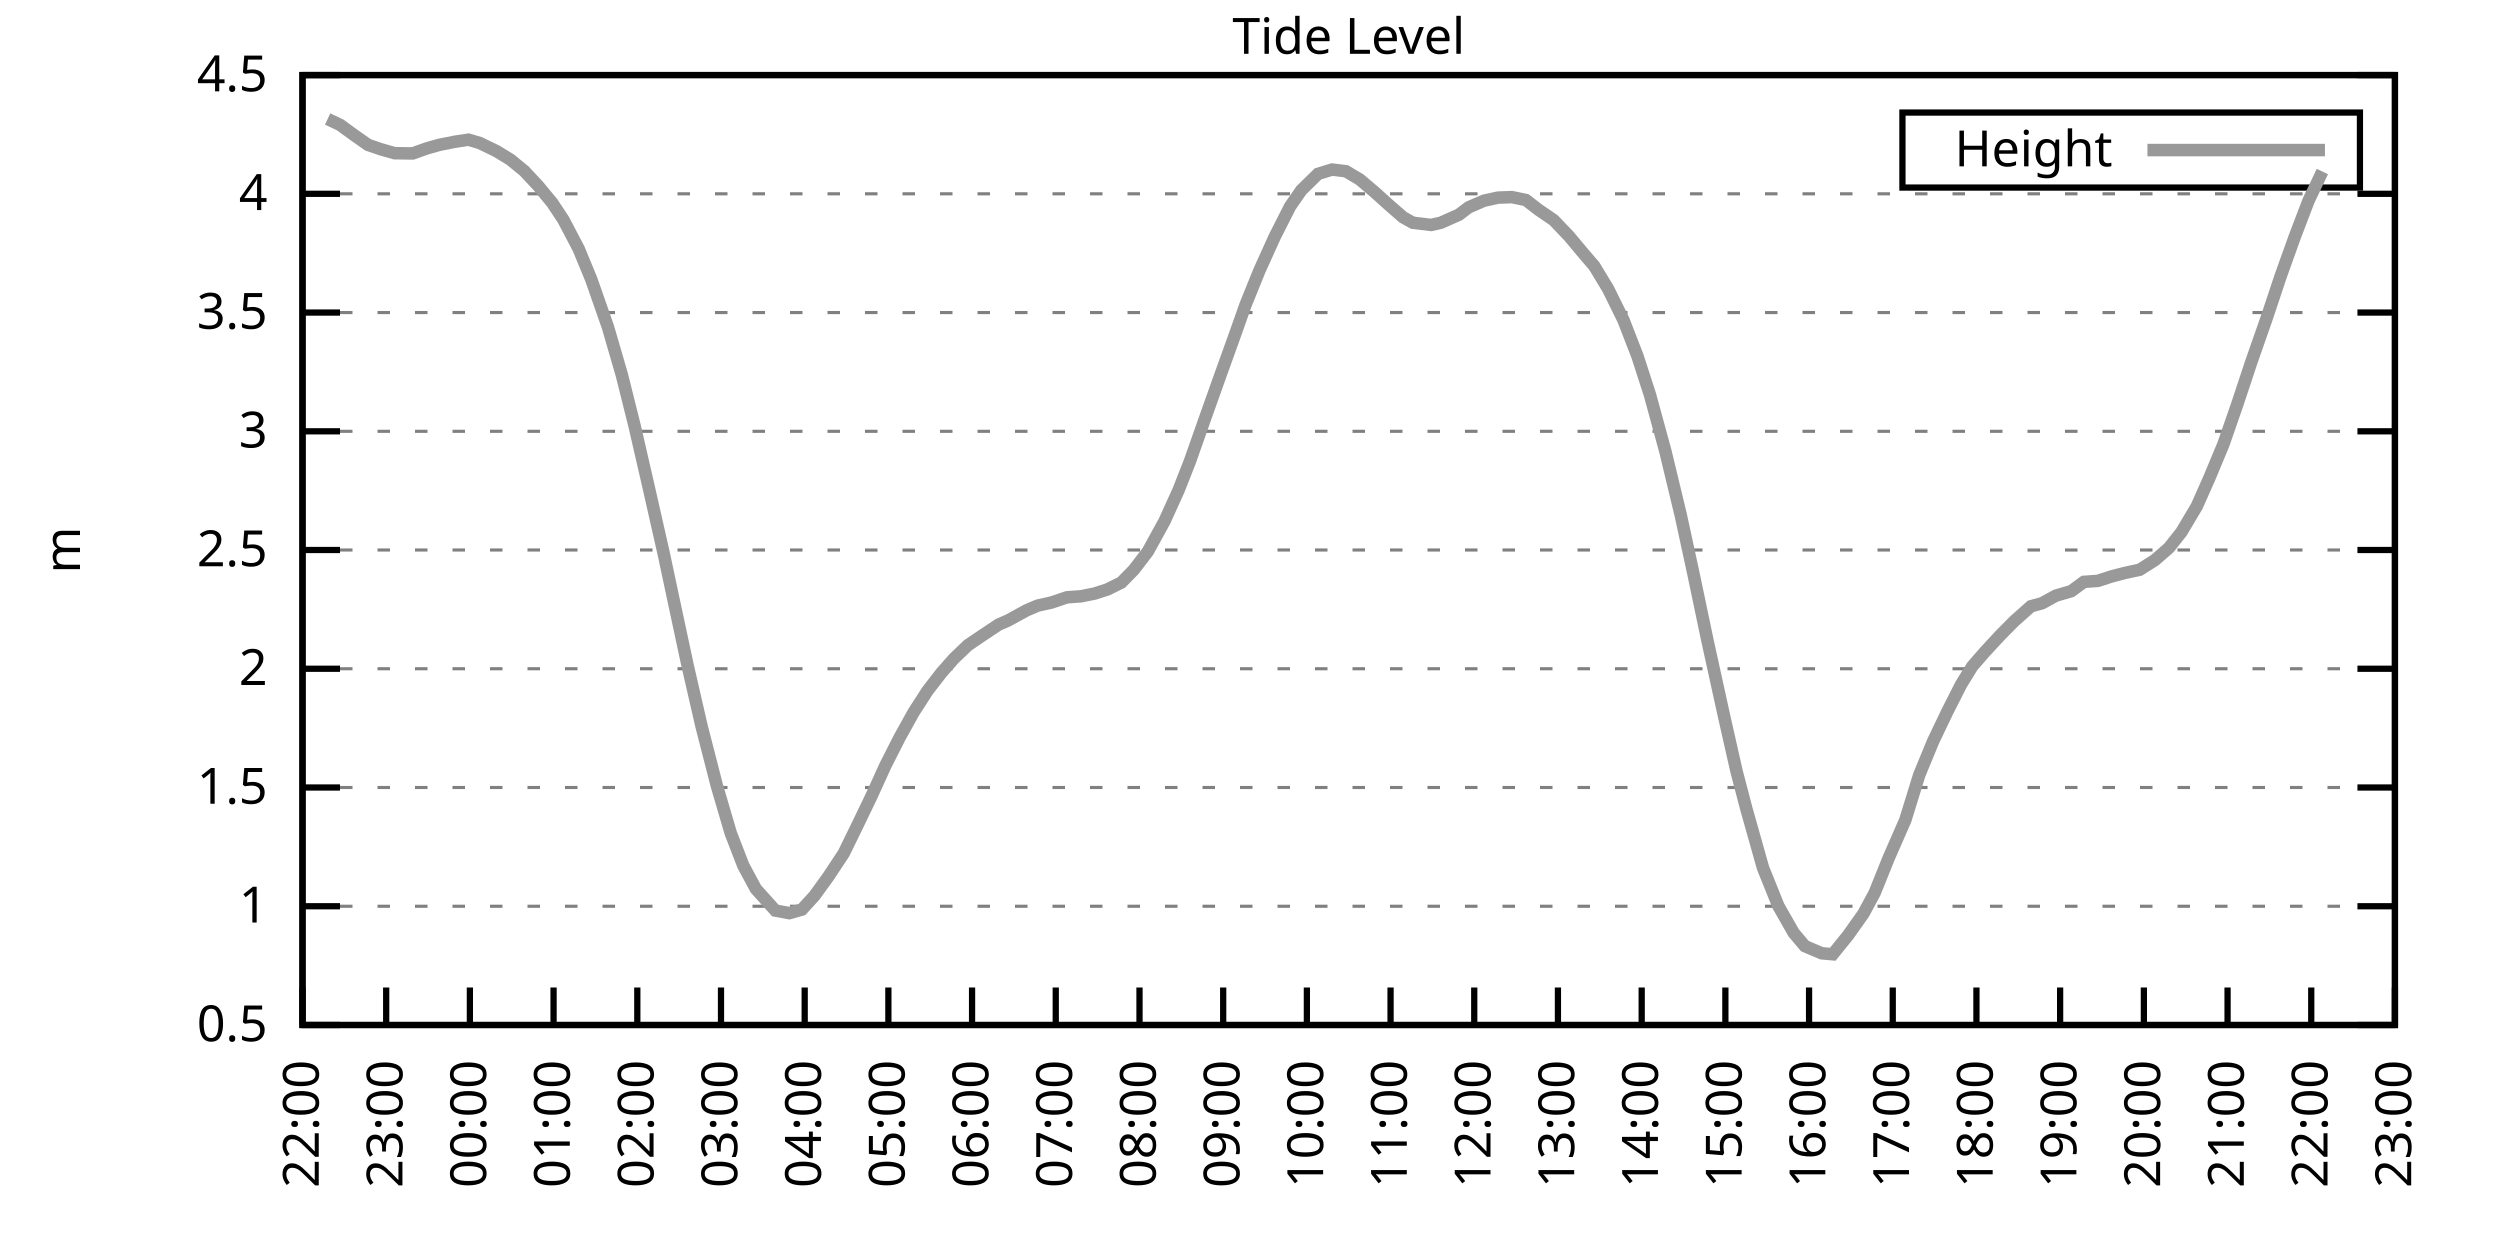
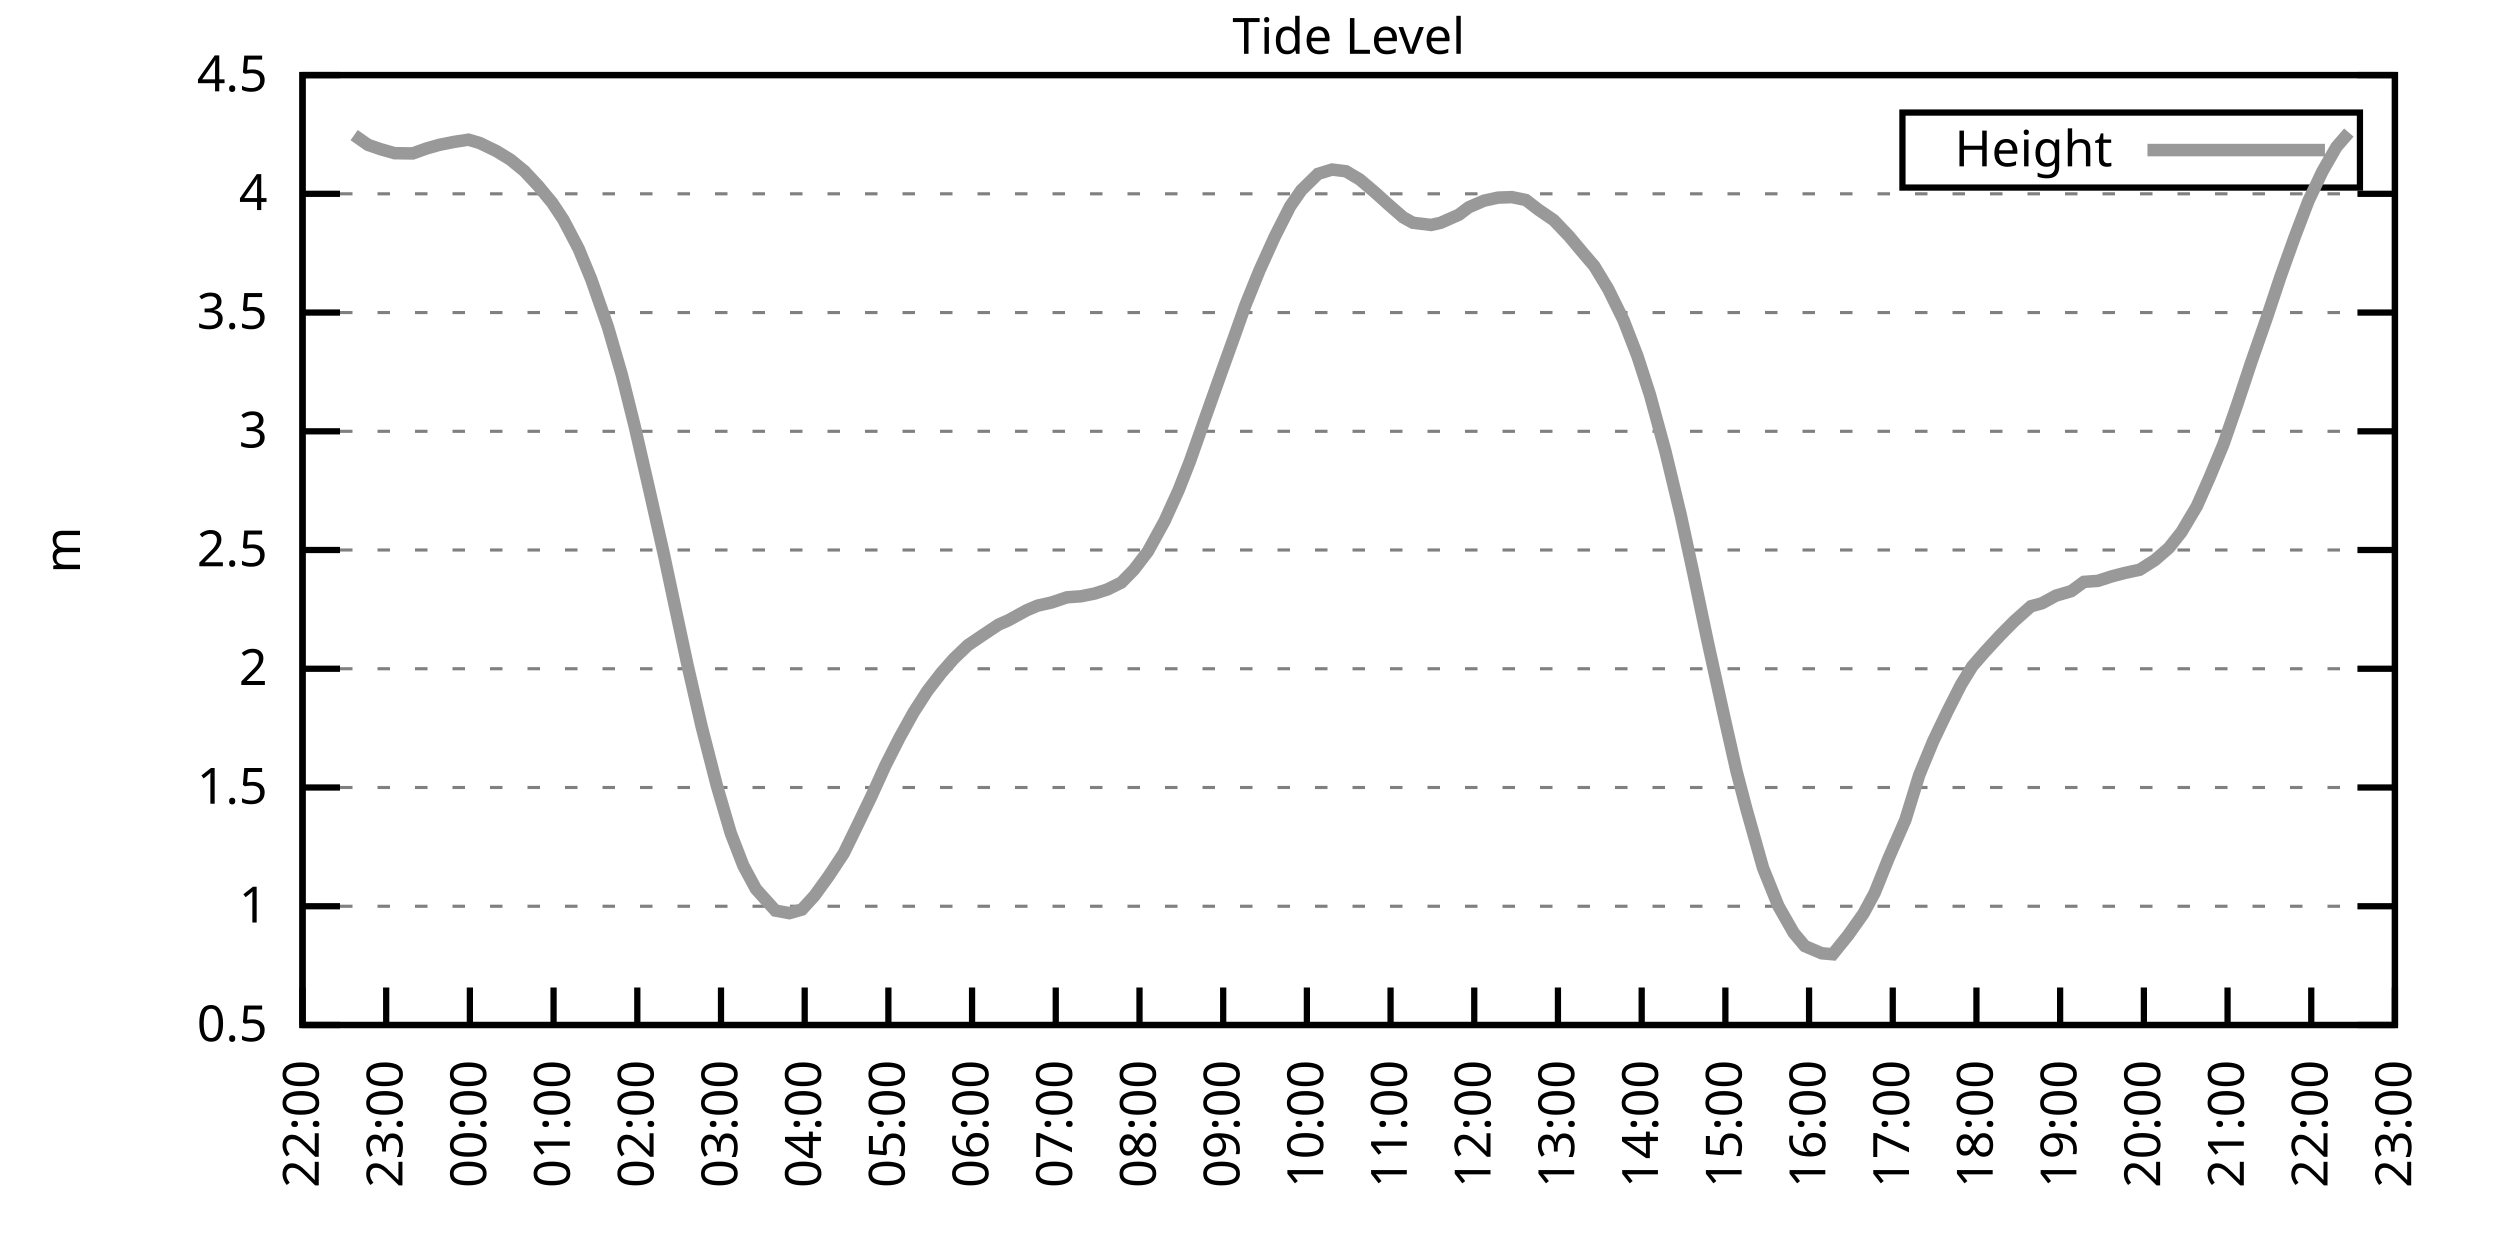
<svg xmlns="http://www.w3.org/2000/svg" xmlns:xlink="http://www.w3.org/1999/xlink" width="400" height="200" viewBox="0 0 400 200">
  <g id="gnuplot_canvas">
    <rect x="0" y="0" width="400" height="200" fill="none" />
    <defs>
      <circle id="gpDot" r="0.5" stroke-width="0.5" stroke="currentColor" />
      <path id="gpPt0" stroke-width="0.333" stroke="currentColor" d="M-1,0 h2 M0,-1 v2" />
      <path id="gpPt1" stroke-width="0.333" stroke="currentColor" d="M-1,-1 L1,1 M1,-1 L-1,1" />
      <path id="gpPt2" stroke-width="0.333" stroke="currentColor" d="M-1,0 L1,0 M0,-1 L0,1 M-1,-1 L1,1 M-1,1 L1,-1" />
      <rect id="gpPt3" stroke-width="0.333" stroke="currentColor" x="-1" y="-1" width="2" height="2" />
      <rect id="gpPt4" stroke-width="0.333" stroke="currentColor" fill="currentColor" x="-1" y="-1" width="2" height="2" />
      <circle id="gpPt5" stroke-width="0.333" stroke="currentColor" cx="0" cy="0" r="1" />
      <use xlink:href="#gpPt5" id="gpPt6" fill="currentColor" stroke="none" />
      <path id="gpPt7" stroke-width="0.333" stroke="currentColor" d="M0,-1.33 L-1.33,0.67 L1.33,0.67 z" />
      <use xlink:href="#gpPt7" id="gpPt8" fill="currentColor" stroke="none" />
      <use xlink:href="#gpPt7" id="gpPt9" stroke="currentColor" transform="rotate(180)" />
      <use xlink:href="#gpPt9" id="gpPt10" fill="currentColor" stroke="none" />
      <use xlink:href="#gpPt3" id="gpPt11" stroke="currentColor" transform="rotate(45)" />
      <use xlink:href="#gpPt11" id="gpPt12" fill="currentColor" stroke="none" />
      <path id="gpPt13" stroke-width="0.333" stroke="currentColor" d="M0,1.330 L1.265,0.411 L0.782,-1.067 L-0.782,-1.076 L-1.265,0.411 z" />
      <use xlink:href="#gpPt13" id="gpPt14" fill="currentColor" stroke="none" />
      <filter id="textbox" filterUnits="objectBoundingBox" x="0" y="0" height="1" width="1">
        <feFlood flood-color="white" flood-opacity="1" result="bgnd" />
        <feComposite in="SourceGraphic" in2="bgnd" operator="atop" />
      </filter>
      <filter id="greybox" filterUnits="objectBoundingBox" x="0" y="0" height="1" width="1">
        <feFlood flood-color="lightgrey" flood-opacity="1" result="grey" />
        <feComposite in="SourceGraphic" in2="grey" operator="atop" />
      </filter>
    </defs>
    <g fill="none" color="white" stroke="currentColor" stroke-width="1.00" stroke-linecap="butt" stroke-linejoin="miter">
</g>
    <g fill="none" color="black" stroke="currentColor" stroke-width="1.00" stroke-linecap="butt" stroke-linejoin="miter">
      <g stroke="none" shape-rendering="crispEdges">
        <polygon fill="rgb(255, 255, 255)" points="48.40,164.00 383.18,164.00 383.18,12.02 48.40,12.02 " />
      </g>
    </g>
    <g fill="none" color="black" stroke="currentColor" stroke-width="1.00" stroke-linecap="butt" stroke-linejoin="miter">
</g>
    <g fill="none" color="black" stroke="black" stroke-width="0.50" stroke-linecap="butt" stroke-linejoin="miter">
</g>
    <g fill="none" color="gray" stroke="currentColor" stroke-width="0.50" stroke-linecap="butt" stroke-linejoin="miter">
      <path stroke="gray" stroke-dasharray="2,4" class="gridline" d="M48.40,164.00 L383.19,164.00  " />
    </g>
    <g fill="none" color="gray" stroke="gray" stroke-width="1.00" stroke-linecap="butt" stroke-linejoin="miter">
</g>
    <g fill="none" color="black" stroke="currentColor" stroke-width="1.00" stroke-linecap="butt" stroke-linejoin="miter">
      <path stroke="black" d="M48.40,164.00 L54.40,164.00 M383.19,164.00 L377.19,164.00  " />
      <g transform="translate(42.80,166.60)" stroke="none" fill="black" font-family="Sans" font-size="8.00" text-anchor="end">
        <text>
          <tspan font-family="Sans"> 0.5</tspan>
        </text>
      </g>
    </g>
    <g fill="none" color="black" stroke="currentColor" stroke-width="1.00" stroke-linecap="butt" stroke-linejoin="miter">
</g>
    <g fill="none" color="black" stroke="black" stroke-width="0.50" stroke-linecap="butt" stroke-linejoin="miter">
</g>
    <g fill="none" color="gray" stroke="currentColor" stroke-width="0.50" stroke-linecap="butt" stroke-linejoin="miter">
      <path stroke="gray" stroke-dasharray="2,4" class="gridline" d="M48.40,145.00 L383.19,145.00  " />
    </g>
    <g fill="none" color="gray" stroke="gray" stroke-width="1.00" stroke-linecap="butt" stroke-linejoin="miter">
</g>
    <g fill="none" color="black" stroke="currentColor" stroke-width="1.00" stroke-linecap="butt" stroke-linejoin="miter">
      <path stroke="black" d="M48.40,145.00 L54.40,145.00 M383.19,145.00 L377.19,145.00  " />
      <g transform="translate(42.80,147.60)" stroke="none" fill="black" font-family="Sans" font-size="8.00" text-anchor="end">
        <text>
          <tspan font-family="Sans"> 1</tspan>
        </text>
      </g>
    </g>
    <g fill="none" color="black" stroke="currentColor" stroke-width="1.00" stroke-linecap="butt" stroke-linejoin="miter">
</g>
    <g fill="none" color="black" stroke="black" stroke-width="0.50" stroke-linecap="butt" stroke-linejoin="miter">
</g>
    <g fill="none" color="gray" stroke="currentColor" stroke-width="0.50" stroke-linecap="butt" stroke-linejoin="miter">
      <path stroke="gray" stroke-dasharray="2,4" class="gridline" d="M48.40,126.00 L383.19,126.00  " />
    </g>
    <g fill="none" color="gray" stroke="gray" stroke-width="1.00" stroke-linecap="butt" stroke-linejoin="miter">
</g>
    <g fill="none" color="black" stroke="currentColor" stroke-width="1.00" stroke-linecap="butt" stroke-linejoin="miter">
      <path stroke="black" d="M48.40,126.00 L54.40,126.00 M383.19,126.00 L377.19,126.00  " />
      <g transform="translate(42.80,128.60)" stroke="none" fill="black" font-family="Sans" font-size="8.00" text-anchor="end">
        <text>
          <tspan font-family="Sans"> 1.5</tspan>
        </text>
      </g>
    </g>
    <g fill="none" color="black" stroke="currentColor" stroke-width="1.00" stroke-linecap="butt" stroke-linejoin="miter">
</g>
    <g fill="none" color="black" stroke="black" stroke-width="0.50" stroke-linecap="butt" stroke-linejoin="miter">
</g>
    <g fill="none" color="gray" stroke="currentColor" stroke-width="0.50" stroke-linecap="butt" stroke-linejoin="miter">
      <path stroke="gray" stroke-dasharray="2,4" class="gridline" d="M48.40,107.00 L383.19,107.00  " />
    </g>
    <g fill="none" color="gray" stroke="gray" stroke-width="1.00" stroke-linecap="butt" stroke-linejoin="miter">
</g>
    <g fill="none" color="black" stroke="currentColor" stroke-width="1.00" stroke-linecap="butt" stroke-linejoin="miter">
      <path stroke="black" d="M48.40,107.00 L54.40,107.00 M383.19,107.00 L377.19,107.00  " />
      <g transform="translate(42.80,109.60)" stroke="none" fill="black" font-family="Sans" font-size="8.00" text-anchor="end">
        <text>
          <tspan font-family="Sans"> 2</tspan>
        </text>
      </g>
    </g>
    <g fill="none" color="black" stroke="currentColor" stroke-width="1.00" stroke-linecap="butt" stroke-linejoin="miter">
</g>
    <g fill="none" color="black" stroke="black" stroke-width="0.50" stroke-linecap="butt" stroke-linejoin="miter">
</g>
    <g fill="none" color="gray" stroke="currentColor" stroke-width="0.50" stroke-linecap="butt" stroke-linejoin="miter">
      <path stroke="gray" stroke-dasharray="2,4" class="gridline" d="M48.40,88.00 L383.19,88.00  " />
    </g>
    <g fill="none" color="gray" stroke="gray" stroke-width="1.00" stroke-linecap="butt" stroke-linejoin="miter">
</g>
    <g fill="none" color="black" stroke="currentColor" stroke-width="1.00" stroke-linecap="butt" stroke-linejoin="miter">
      <path stroke="black" d="M48.40,88.00 L54.40,88.00 M383.19,88.00 L377.19,88.00  " />
      <g transform="translate(42.80,90.60)" stroke="none" fill="black" font-family="Sans" font-size="8.00" text-anchor="end">
        <text>
          <tspan font-family="Sans"> 2.5</tspan>
        </text>
      </g>
    </g>
    <g fill="none" color="black" stroke="currentColor" stroke-width="1.00" stroke-linecap="butt" stroke-linejoin="miter">
</g>
    <g fill="none" color="black" stroke="black" stroke-width="0.50" stroke-linecap="butt" stroke-linejoin="miter">
</g>
    <g fill="none" color="gray" stroke="currentColor" stroke-width="0.50" stroke-linecap="butt" stroke-linejoin="miter">
      <path stroke="gray" stroke-dasharray="2,4" class="gridline" d="M48.40,69.01 L383.19,69.01  " />
    </g>
    <g fill="none" color="gray" stroke="gray" stroke-width="1.00" stroke-linecap="butt" stroke-linejoin="miter">
</g>
    <g fill="none" color="black" stroke="currentColor" stroke-width="1.00" stroke-linecap="butt" stroke-linejoin="miter">
      <path stroke="black" d="M48.40,69.01 L54.40,69.01 M383.19,69.01 L377.19,69.01  " />
      <g transform="translate(42.80,71.61)" stroke="none" fill="black" font-family="Sans" font-size="8.00" text-anchor="end">
        <text>
          <tspan font-family="Sans"> 3</tspan>
        </text>
      </g>
    </g>
    <g fill="none" color="black" stroke="currentColor" stroke-width="1.00" stroke-linecap="butt" stroke-linejoin="miter">
</g>
    <g fill="none" color="black" stroke="black" stroke-width="0.50" stroke-linecap="butt" stroke-linejoin="miter">
</g>
    <g fill="none" color="gray" stroke="currentColor" stroke-width="0.50" stroke-linecap="butt" stroke-linejoin="miter">
      <path stroke="gray" stroke-dasharray="2,4" class="gridline" d="M48.40,50.01 L383.19,50.01  " />
    </g>
    <g fill="none" color="gray" stroke="gray" stroke-width="1.00" stroke-linecap="butt" stroke-linejoin="miter">
</g>
    <g fill="none" color="black" stroke="currentColor" stroke-width="1.00" stroke-linecap="butt" stroke-linejoin="miter">
      <path stroke="black" d="M48.40,50.01 L54.40,50.01 M383.19,50.01 L377.19,50.01  " />
      <g transform="translate(42.80,52.61)" stroke="none" fill="black" font-family="Sans" font-size="8.00" text-anchor="end">
        <text>
          <tspan font-family="Sans"> 3.5</tspan>
        </text>
      </g>
    </g>
    <g fill="none" color="black" stroke="currentColor" stroke-width="1.00" stroke-linecap="butt" stroke-linejoin="miter">
</g>
    <g fill="none" color="black" stroke="black" stroke-width="0.50" stroke-linecap="butt" stroke-linejoin="miter">
</g>
    <g fill="none" color="gray" stroke="currentColor" stroke-width="0.50" stroke-linecap="butt" stroke-linejoin="miter">
      <path stroke="gray" stroke-dasharray="2,4" class="gridline" d="M48.40,31.01 L383.19,31.01  " />
    </g>
    <g fill="none" color="gray" stroke="gray" stroke-width="1.00" stroke-linecap="butt" stroke-linejoin="miter">
</g>
    <g fill="none" color="black" stroke="currentColor" stroke-width="1.00" stroke-linecap="butt" stroke-linejoin="miter">
      <path stroke="black" d="M48.40,31.01 L54.40,31.01 M383.19,31.01 L377.19,31.01  " />
      <g transform="translate(42.80,33.61)" stroke="none" fill="black" font-family="Sans" font-size="8.00" text-anchor="end">
        <text>
          <tspan font-family="Sans"> 4</tspan>
        </text>
      </g>
    </g>
    <g fill="none" color="black" stroke="currentColor" stroke-width="1.00" stroke-linecap="butt" stroke-linejoin="miter">
</g>
    <g fill="none" color="black" stroke="black" stroke-width="0.50" stroke-linecap="butt" stroke-linejoin="miter">
</g>
    <g fill="none" color="gray" stroke="currentColor" stroke-width="0.50" stroke-linecap="butt" stroke-linejoin="miter">
      <path stroke="gray" stroke-dasharray="2,4" class="gridline" d="M48.40,12.01 L383.19,12.01  " />
    </g>
    <g fill="none" color="gray" stroke="gray" stroke-width="1.00" stroke-linecap="butt" stroke-linejoin="miter">
</g>
    <g fill="none" color="black" stroke="currentColor" stroke-width="1.00" stroke-linecap="butt" stroke-linejoin="miter">
      <path stroke="black" d="M48.40,12.01 L54.40,12.01 M383.19,12.01 L377.19,12.01  " />
      <g transform="translate(42.80,14.61)" stroke="none" fill="black" font-family="Sans" font-size="8.00" text-anchor="end">
        <text>
          <tspan font-family="Sans"> 4.5</tspan>
        </text>
      </g>
    </g>
    <g fill="none" color="black" stroke="currentColor" stroke-width="1.00" stroke-linecap="butt" stroke-linejoin="miter">
      <path stroke="black" d="M48.40,164.00 L48.40,158.00  " />
      <g transform="translate(51.00,169.60) rotate(270.00)" stroke="none" fill="black" font-family="Sans" font-size="8.00" text-anchor="end">
        <text>
          <tspan font-family="Sans">22:00</tspan>
        </text>
      </g>
    </g>
    <g fill="none" color="black" stroke="currentColor" stroke-width="1.00" stroke-linecap="butt" stroke-linejoin="miter">
      <path stroke="black" d="M61.79,164.00 L61.79,158.00  " />
      <g transform="translate(64.39,169.60) rotate(270.00)" stroke="none" fill="black" font-family="Sans" font-size="8.00" text-anchor="end">
        <text>
          <tspan font-family="Sans">23:00</tspan>
        </text>
      </g>
    </g>
    <g fill="none" color="black" stroke="currentColor" stroke-width="1.00" stroke-linecap="butt" stroke-linejoin="miter">
      <path stroke="black" d="M75.18,164.00 L75.18,158.00  " />
      <g transform="translate(77.78,169.60) rotate(270.00)" stroke="none" fill="black" font-family="Sans" font-size="8.00" text-anchor="end">
        <text>
          <tspan font-family="Sans">00:00</tspan>
        </text>
      </g>
    </g>
    <g fill="none" color="black" stroke="currentColor" stroke-width="1.00" stroke-linecap="butt" stroke-linejoin="miter">
      <path stroke="black" d="M88.57,164.00 L88.57,158.00  " />
      <g transform="translate(91.17,169.60) rotate(270.00)" stroke="none" fill="black" font-family="Sans" font-size="8.00" text-anchor="end">
        <text>
          <tspan font-family="Sans">01:00</tspan>
        </text>
      </g>
    </g>
    <g fill="none" color="black" stroke="currentColor" stroke-width="1.00" stroke-linecap="butt" stroke-linejoin="miter">
      <path stroke="black" d="M101.97,164.00 L101.97,158.00  " />
      <g transform="translate(104.57,169.60) rotate(270.00)" stroke="none" fill="black" font-family="Sans" font-size="8.00" text-anchor="end">
        <text>
          <tspan font-family="Sans">02:00</tspan>
        </text>
      </g>
    </g>
    <g fill="none" color="black" stroke="currentColor" stroke-width="1.00" stroke-linecap="butt" stroke-linejoin="miter">
      <path stroke="black" d="M115.36,164.00 L115.36,158.00  " />
      <g transform="translate(117.96,169.60) rotate(270.00)" stroke="none" fill="black" font-family="Sans" font-size="8.00" text-anchor="end">
        <text>
          <tspan font-family="Sans">03:00</tspan>
        </text>
      </g>
    </g>
    <g fill="none" color="black" stroke="currentColor" stroke-width="1.00" stroke-linecap="butt" stroke-linejoin="miter">
      <path stroke="black" d="M128.75,164.00 L128.75,158.00  " />
      <g transform="translate(131.35,169.60) rotate(270.00)" stroke="none" fill="black" font-family="Sans" font-size="8.00" text-anchor="end">
        <text>
          <tspan font-family="Sans">04:00</tspan>
        </text>
      </g>
    </g>
    <g fill="none" color="black" stroke="currentColor" stroke-width="1.00" stroke-linecap="butt" stroke-linejoin="miter">
      <path stroke="black" d="M142.14,164.00 L142.14,158.00  " />
      <g transform="translate(144.74,169.60) rotate(270.00)" stroke="none" fill="black" font-family="Sans" font-size="8.00" text-anchor="end">
        <text>
          <tspan font-family="Sans">05:00</tspan>
        </text>
      </g>
    </g>
    <g fill="none" color="black" stroke="currentColor" stroke-width="1.00" stroke-linecap="butt" stroke-linejoin="miter">
      <path stroke="black" d="M155.53,164.00 L155.53,158.00  " />
      <g transform="translate(158.13,169.60) rotate(270.00)" stroke="none" fill="black" font-family="Sans" font-size="8.00" text-anchor="end">
        <text>
          <tspan font-family="Sans">06:00</tspan>
        </text>
      </g>
    </g>
    <g fill="none" color="black" stroke="currentColor" stroke-width="1.00" stroke-linecap="butt" stroke-linejoin="miter">
      <path stroke="black" d="M168.92,164.00 L168.92,158.00  " />
      <g transform="translate(171.52,169.60) rotate(270.00)" stroke="none" fill="black" font-family="Sans" font-size="8.00" text-anchor="end">
        <text>
          <tspan font-family="Sans">07:00</tspan>
        </text>
      </g>
    </g>
    <g fill="none" color="black" stroke="currentColor" stroke-width="1.00" stroke-linecap="butt" stroke-linejoin="miter">
      <path stroke="black" d="M182.32,164.00 L182.32,158.00  " />
      <g transform="translate(184.92,169.60) rotate(270.00)" stroke="none" fill="black" font-family="Sans" font-size="8.00" text-anchor="end">
        <text>
          <tspan font-family="Sans">08:00</tspan>
        </text>
      </g>
    </g>
    <g fill="none" color="black" stroke="currentColor" stroke-width="1.00" stroke-linecap="butt" stroke-linejoin="miter">
      <path stroke="black" d="M195.71,164.00 L195.71,158.00  " />
      <g transform="translate(198.31,169.60) rotate(270.00)" stroke="none" fill="black" font-family="Sans" font-size="8.00" text-anchor="end">
        <text>
          <tspan font-family="Sans">09:00</tspan>
        </text>
      </g>
    </g>
    <g fill="none" color="black" stroke="currentColor" stroke-width="1.00" stroke-linecap="butt" stroke-linejoin="miter">
      <path stroke="black" d="M209.10,164.00 L209.10,158.00  " />
      <g transform="translate(211.70,169.60) rotate(270.00)" stroke="none" fill="black" font-family="Sans" font-size="8.00" text-anchor="end">
        <text>
          <tspan font-family="Sans">10:00</tspan>
        </text>
      </g>
    </g>
    <g fill="none" color="black" stroke="currentColor" stroke-width="1.00" stroke-linecap="butt" stroke-linejoin="miter">
      <path stroke="black" d="M222.49,164.00 L222.49,158.00  " />
      <g transform="translate(225.09,169.60) rotate(270.00)" stroke="none" fill="black" font-family="Sans" font-size="8.00" text-anchor="end">
        <text>
          <tspan font-family="Sans">11:00</tspan>
        </text>
      </g>
    </g>
    <g fill="none" color="black" stroke="currentColor" stroke-width="1.00" stroke-linecap="butt" stroke-linejoin="miter">
      <path stroke="black" d="M235.88,164.00 L235.88,158.00  " />
      <g transform="translate(238.48,169.60) rotate(270.00)" stroke="none" fill="black" font-family="Sans" font-size="8.00" text-anchor="end">
        <text>
          <tspan font-family="Sans">12:00</tspan>
        </text>
      </g>
    </g>
    <g fill="none" color="black" stroke="currentColor" stroke-width="1.00" stroke-linecap="butt" stroke-linejoin="miter">
      <path stroke="black" d="M249.27,164.00 L249.27,158.00  " />
      <g transform="translate(251.87,169.60) rotate(270.00)" stroke="none" fill="black" font-family="Sans" font-size="8.00" text-anchor="end">
        <text>
          <tspan font-family="Sans">13:00</tspan>
        </text>
      </g>
    </g>
    <g fill="none" color="black" stroke="currentColor" stroke-width="1.00" stroke-linecap="butt" stroke-linejoin="miter">
      <path stroke="black" d="M262.67,164.00 L262.67,158.00  " />
      <g transform="translate(265.27,169.60) rotate(270.00)" stroke="none" fill="black" font-family="Sans" font-size="8.00" text-anchor="end">
        <text>
          <tspan font-family="Sans">14:00</tspan>
        </text>
      </g>
    </g>
    <g fill="none" color="black" stroke="currentColor" stroke-width="1.00" stroke-linecap="butt" stroke-linejoin="miter">
      <path stroke="black" d="M276.06,164.00 L276.06,158.00  " />
      <g transform="translate(278.66,169.60) rotate(270.00)" stroke="none" fill="black" font-family="Sans" font-size="8.00" text-anchor="end">
        <text>
          <tspan font-family="Sans">15:00</tspan>
        </text>
      </g>
    </g>
    <g fill="none" color="black" stroke="currentColor" stroke-width="1.00" stroke-linecap="butt" stroke-linejoin="miter">
      <path stroke="black" d="M289.45,164.00 L289.45,158.00  " />
      <g transform="translate(292.05,169.60) rotate(270.00)" stroke="none" fill="black" font-family="Sans" font-size="8.00" text-anchor="end">
        <text>
          <tspan font-family="Sans">16:00</tspan>
        </text>
      </g>
    </g>
    <g fill="none" color="black" stroke="currentColor" stroke-width="1.00" stroke-linecap="butt" stroke-linejoin="miter">
      <path stroke="black" d="M302.84,164.00 L302.84,158.00  " />
      <g transform="translate(305.44,169.60) rotate(270.00)" stroke="none" fill="black" font-family="Sans" font-size="8.00" text-anchor="end">
        <text>
          <tspan font-family="Sans">17:00</tspan>
        </text>
      </g>
    </g>
    <g fill="none" color="black" stroke="currentColor" stroke-width="1.00" stroke-linecap="butt" stroke-linejoin="miter">
      <path stroke="black" d="M316.23,164.00 L316.23,158.00  " />
      <g transform="translate(318.83,169.60) rotate(270.00)" stroke="none" fill="black" font-family="Sans" font-size="8.00" text-anchor="end">
        <text>
          <tspan font-family="Sans">18:00</tspan>
        </text>
      </g>
    </g>
    <g fill="none" color="black" stroke="currentColor" stroke-width="1.00" stroke-linecap="butt" stroke-linejoin="miter">
      <path stroke="black" d="M329.62,164.00 L329.62,158.00  " />
      <g transform="translate(332.22,169.60) rotate(270.00)" stroke="none" fill="black" font-family="Sans" font-size="8.00" text-anchor="end">
        <text>
          <tspan font-family="Sans">19:00</tspan>
        </text>
      </g>
    </g>
    <g fill="none" color="black" stroke="currentColor" stroke-width="1.00" stroke-linecap="butt" stroke-linejoin="miter">
      <path stroke="black" d="M343.02,164.00 L343.02,158.00  " />
      <g transform="translate(345.62,169.60) rotate(270.00)" stroke="none" fill="black" font-family="Sans" font-size="8.00" text-anchor="end">
        <text>
          <tspan font-family="Sans">20:00</tspan>
        </text>
      </g>
    </g>
    <g fill="none" color="black" stroke="currentColor" stroke-width="1.00" stroke-linecap="butt" stroke-linejoin="miter">
      <path stroke="black" d="M356.41,164.00 L356.41,158.00  " />
      <g transform="translate(359.01,169.60) rotate(270.00)" stroke="none" fill="black" font-family="Sans" font-size="8.00" text-anchor="end">
        <text>
          <tspan font-family="Sans">21:00</tspan>
        </text>
      </g>
    </g>
    <g fill="none" color="black" stroke="currentColor" stroke-width="1.00" stroke-linecap="butt" stroke-linejoin="miter">
      <path stroke="black" d="M369.80,164.00 L369.80,158.00  " />
      <g transform="translate(372.40,169.60) rotate(270.00)" stroke="none" fill="black" font-family="Sans" font-size="8.00" text-anchor="end">
        <text>
          <tspan font-family="Sans">22:00</tspan>
        </text>
      </g>
    </g>
    <g fill="none" color="black" stroke="currentColor" stroke-width="1.00" stroke-linecap="butt" stroke-linejoin="miter">
      <path stroke="black" d="M383.19,164.00 L383.19,158.00  " />
      <g transform="translate(385.79,169.60) rotate(270.00)" stroke="none" fill="black" font-family="Sans" font-size="8.00" text-anchor="end">
        <text>
          <tspan font-family="Sans">23:00</tspan>
        </text>
      </g>
    </g>
    <g fill="none" color="black" stroke="currentColor" stroke-width="1.00" stroke-linecap="butt" stroke-linejoin="miter">
</g>
    <g fill="none" color="black" stroke="currentColor" stroke-width="1.00" stroke-linecap="butt" stroke-linejoin="miter">
      <path stroke="black" d="M48.40,12.01 L48.40,164.00 L383.19,164.00 L383.19,12.01 L48.40,12.01 Z  " />
    </g>
    <g fill="none" color="black" stroke="currentColor" stroke-width="1.00" stroke-linecap="butt" stroke-linejoin="miter">
</g>
    <g fill="none" color="black" stroke="currentColor" stroke-width="1.00" stroke-linecap="butt" stroke-linejoin="miter">
      <path stroke="black" d="M304.39,30.01 L304.39,18.01 L377.59,18.01 L377.59,30.01 L304.39,30.01 Z  " />
    </g>
    <g id="Tide_level_plot_1">
      <g fill="none" color="white" stroke="black" stroke-width="2.00" stroke-linecap="butt" stroke-linejoin="miter">
</g>
      <g fill="none" color="black" stroke="currentColor" stroke-width="2.00" stroke-linecap="butt" stroke-linejoin="miter">
        <g transform="translate(337.99,26.61)" stroke="none" fill="black" font-family="Sans" font-size="8.00" text-anchor="end">
          <text>
            <tspan font-family="Sans">Height</tspan>
          </text>
        </g>
      </g>
      <g fill="none" color="black" stroke="currentColor" stroke-width="2.00" stroke-linecap="butt" stroke-linejoin="miter">
-         <path stroke="rgb(153, 153, 153)" d="M343.59,24.01 L371.99,24.01 M52.42,19.04 L54.43,19.99 L56.66,21.62 L58.89,23.18 L60.90,23.87 L63.13,24.51   L66.03,24.55 L68.26,23.75 L70.27,23.18 L72.73,22.69 L74.96,22.35 L76.75,22.88 L79.42,24.17 L81.66,25.54   L83.89,27.36 L86.12,29.75 L88.35,32.45 L90.14,35.15 L92.59,39.82 L94.60,44.69 L97.28,52.36 L99.51,60.04   L101.52,68.09 L103.75,77.78 L106.21,88.65 L107.99,97.01 L110.00,106.40 L112.23,116.12 L114.69,125.70 L116.92,133.30   L118.93,138.50 L120.94,142.23 L124.06,145.69 L126.29,146.10 L128.30,145.53 L130.31,143.33 L132.54,140.25 L135.00,136.53   L137.45,131.51 L139.46,127.33 L141.69,122.43 L143.93,118.02 L146.16,114.00 L148.39,110.54 L150.62,107.65 L152.63,105.37   L154.86,103.24 L157.32,101.57 L159.77,99.94 L161.34,99.25 L164.24,97.66 L166.02,96.90 L168.25,96.40 L170.71,95.57   L172.94,95.41 L175.17,94.96 L177.18,94.31 L179.41,93.21 L181.42,91.16 L183.66,88.23 L186.33,83.37 L188.57,78.43   L190.35,73.91 L193.03,66.31 L195.48,59.43 L197.49,53.85 L199.28,48.79 L201.51,43.28 L203.97,37.85 L206.42,33.02   L208.21,30.44 L210.88,27.82 L213.12,27.13 L215.35,27.40 L217.58,28.73 L220.04,30.82 L222.27,32.83 L224.50,34.77   L226.06,35.64 L228.96,35.99 L230.53,35.64 L233.43,34.35 L234.99,33.17 L237.44,32.11 L239.68,31.62 L241.91,31.54   L244.14,32.00 L246.15,33.55 L248.60,35.23 L251.06,37.81 L253.51,40.74 L255.08,42.56 L257.31,46.25 L259.76,51.22   L262.00,57.00 L264.00,63.19 L266.46,72.20 L268.92,82.42 L270.92,91.65 L273.16,102.33 L275.83,114.49 L277.84,123.38   L279.41,129.38 L282.08,138.85 L284.54,144.96 L286.99,149.26 L288.78,151.38 L291.46,152.52 L293.24,152.68 L295.70,149.64   L298.15,146.18 L299.94,142.87 L302.17,137.33 L304.85,131.21 L307.08,123.99 L309.31,118.59 L311.54,113.92 L313.78,109.51   L315.56,106.62 L317.57,104.31 L320.03,101.65 L322.26,99.40 L324.94,97.01 L326.72,96.52 L328.95,95.30 L331.41,94.58   L333.42,93.10 L335.65,92.94 L337.88,92.22 L339.89,91.69 L342.35,91.16 L344.80,89.60 L347.03,87.66 L349.04,85.12   L351.50,80.98 L353.51,76.45 L355.74,71.10 L357.97,64.67 L360.20,57.95 L362.66,50.92 L364.89,44.23 L367.12,38.00   L369.35,32.15 L371.58,27.44  " />
+         <path stroke="rgb(153, 153, 153)" d="M343.59,24.01 L371.99,24.01 M56.66,21.62 L58.89,23.18 L60.90,23.87 L63.13,24.51 L66.03,24.55 L68.26,23.75   L70.27,23.18 L72.73,22.69 L74.96,22.35 L76.75,22.88 L79.42,24.17 L81.66,25.54 L83.89,27.36 L86.12,29.75   L88.35,32.45 L90.14,35.15 L92.59,39.82 L94.60,44.69 L97.28,52.36 L99.51,60.04 L101.52,68.09 L103.75,77.78   L106.21,88.65 L107.99,97.01 L110.00,106.40 L112.23,116.12 L114.69,125.70 L116.92,133.30 L118.93,138.50 L120.94,142.23   L124.06,145.69 L126.29,146.10 L128.30,145.53 L130.31,143.33 L132.54,140.25 L135.00,136.53 L137.45,131.51 L139.46,127.33   L141.69,122.43 L143.93,118.02 L146.16,114.00 L148.39,110.54 L150.62,107.65 L152.63,105.37 L154.86,103.24 L157.32,101.57   L159.77,99.94 L161.34,99.25 L164.24,97.66 L166.02,96.90 L168.25,96.40 L170.71,95.57 L172.94,95.41 L175.17,94.96   L177.18,94.31 L179.41,93.21 L181.42,91.16 L183.66,88.23 L186.33,83.37 L188.57,78.43 L190.35,73.91 L193.03,66.31   L195.48,59.43 L197.49,53.85 L199.28,48.79 L201.51,43.28 L203.97,37.85 L206.42,33.02 L208.21,30.44 L210.88,27.82   L213.12,27.13 L215.35,27.40 L217.58,28.73 L220.04,30.82 L222.27,32.83 L224.50,34.77 L226.06,35.64 L228.96,35.99   L230.53,35.64 L233.43,34.35 L234.99,33.17 L237.44,32.11 L239.68,31.62 L241.91,31.54 L244.14,32.00 L246.15,33.55   L248.60,35.23 L251.06,37.81 L253.51,40.74 L255.08,42.56 L257.31,46.25 L259.76,51.22 L262.00,57.00 L264.00,63.19   L266.46,72.20 L268.92,82.42 L270.92,91.65 L273.16,102.33 L275.83,114.49 L277.84,123.38 L279.41,129.38 L282.08,138.85   L284.54,144.96 L286.99,149.26 L288.78,151.38 L291.46,152.52 L293.24,152.68 L295.70,149.64 L298.15,146.18 L299.94,142.87   L302.17,137.33 L304.85,131.21 L307.08,123.99 L309.31,118.59 L311.54,113.92 L313.78,109.51 L315.56,106.62 L317.57,104.31   L320.03,101.65 L322.26,99.40 L324.94,97.01 L326.72,96.52 L328.95,95.30 L331.41,94.58 L333.42,93.10 L335.65,92.94   L337.88,92.22 L339.89,91.69 L342.35,91.16 L344.80,89.60 L347.03,87.66 L349.04,85.12 L351.50,80.98 L353.51,76.45   L355.74,71.10 L357.97,64.67 L360.20,57.95 L362.66,50.92 L364.89,44.23 L367.12,38.00 L369.35,32.15 L371.58,27.44   L373.82,23.52 L375.82,21.21  " />
      </g>
    </g>
    <g fill="none" color="black" stroke="currentColor" stroke-width="2.00" stroke-linecap="butt" stroke-linejoin="miter">
</g>
    <g fill="none" color="black" stroke="black" stroke-width="1.00" stroke-linecap="butt" stroke-linejoin="miter">
</g>
    <g fill="none" color="black" stroke="currentColor" stroke-width="1.00" stroke-linecap="butt" stroke-linejoin="miter">
      <path stroke="black" d="M48.40,12.01 L48.40,164.00 L383.19,164.00 L383.19,12.01 L48.40,12.01 Z  " />
      <g transform="translate(12.80,88.01) rotate(270.00)" stroke="none" fill="black" font-family="Sans" font-size="8.00" text-anchor="middle">
        <text>
          <tspan font-family="Sans">m</tspan>
        </text>
      </g>
    </g>
    <g fill="none" color="black" stroke="currentColor" stroke-width="1.00" stroke-linecap="butt" stroke-linejoin="miter">
</g>
    <g fill="none" color="black" stroke="currentColor" stroke-width="1.00" stroke-linecap="butt" stroke-linejoin="miter">
      <g transform="translate(215.79,8.61)" stroke="none" fill="black" font-family="Sans" font-size="8.00" text-anchor="middle">
        <text>
          <tspan font-family="Sans">Tide Level</tspan>
        </text>
      </g>
    </g>
    <g fill="none" color="black" stroke="currentColor" stroke-width="1.00" stroke-linecap="butt" stroke-linejoin="miter">
</g>
  </g>
</svg>
